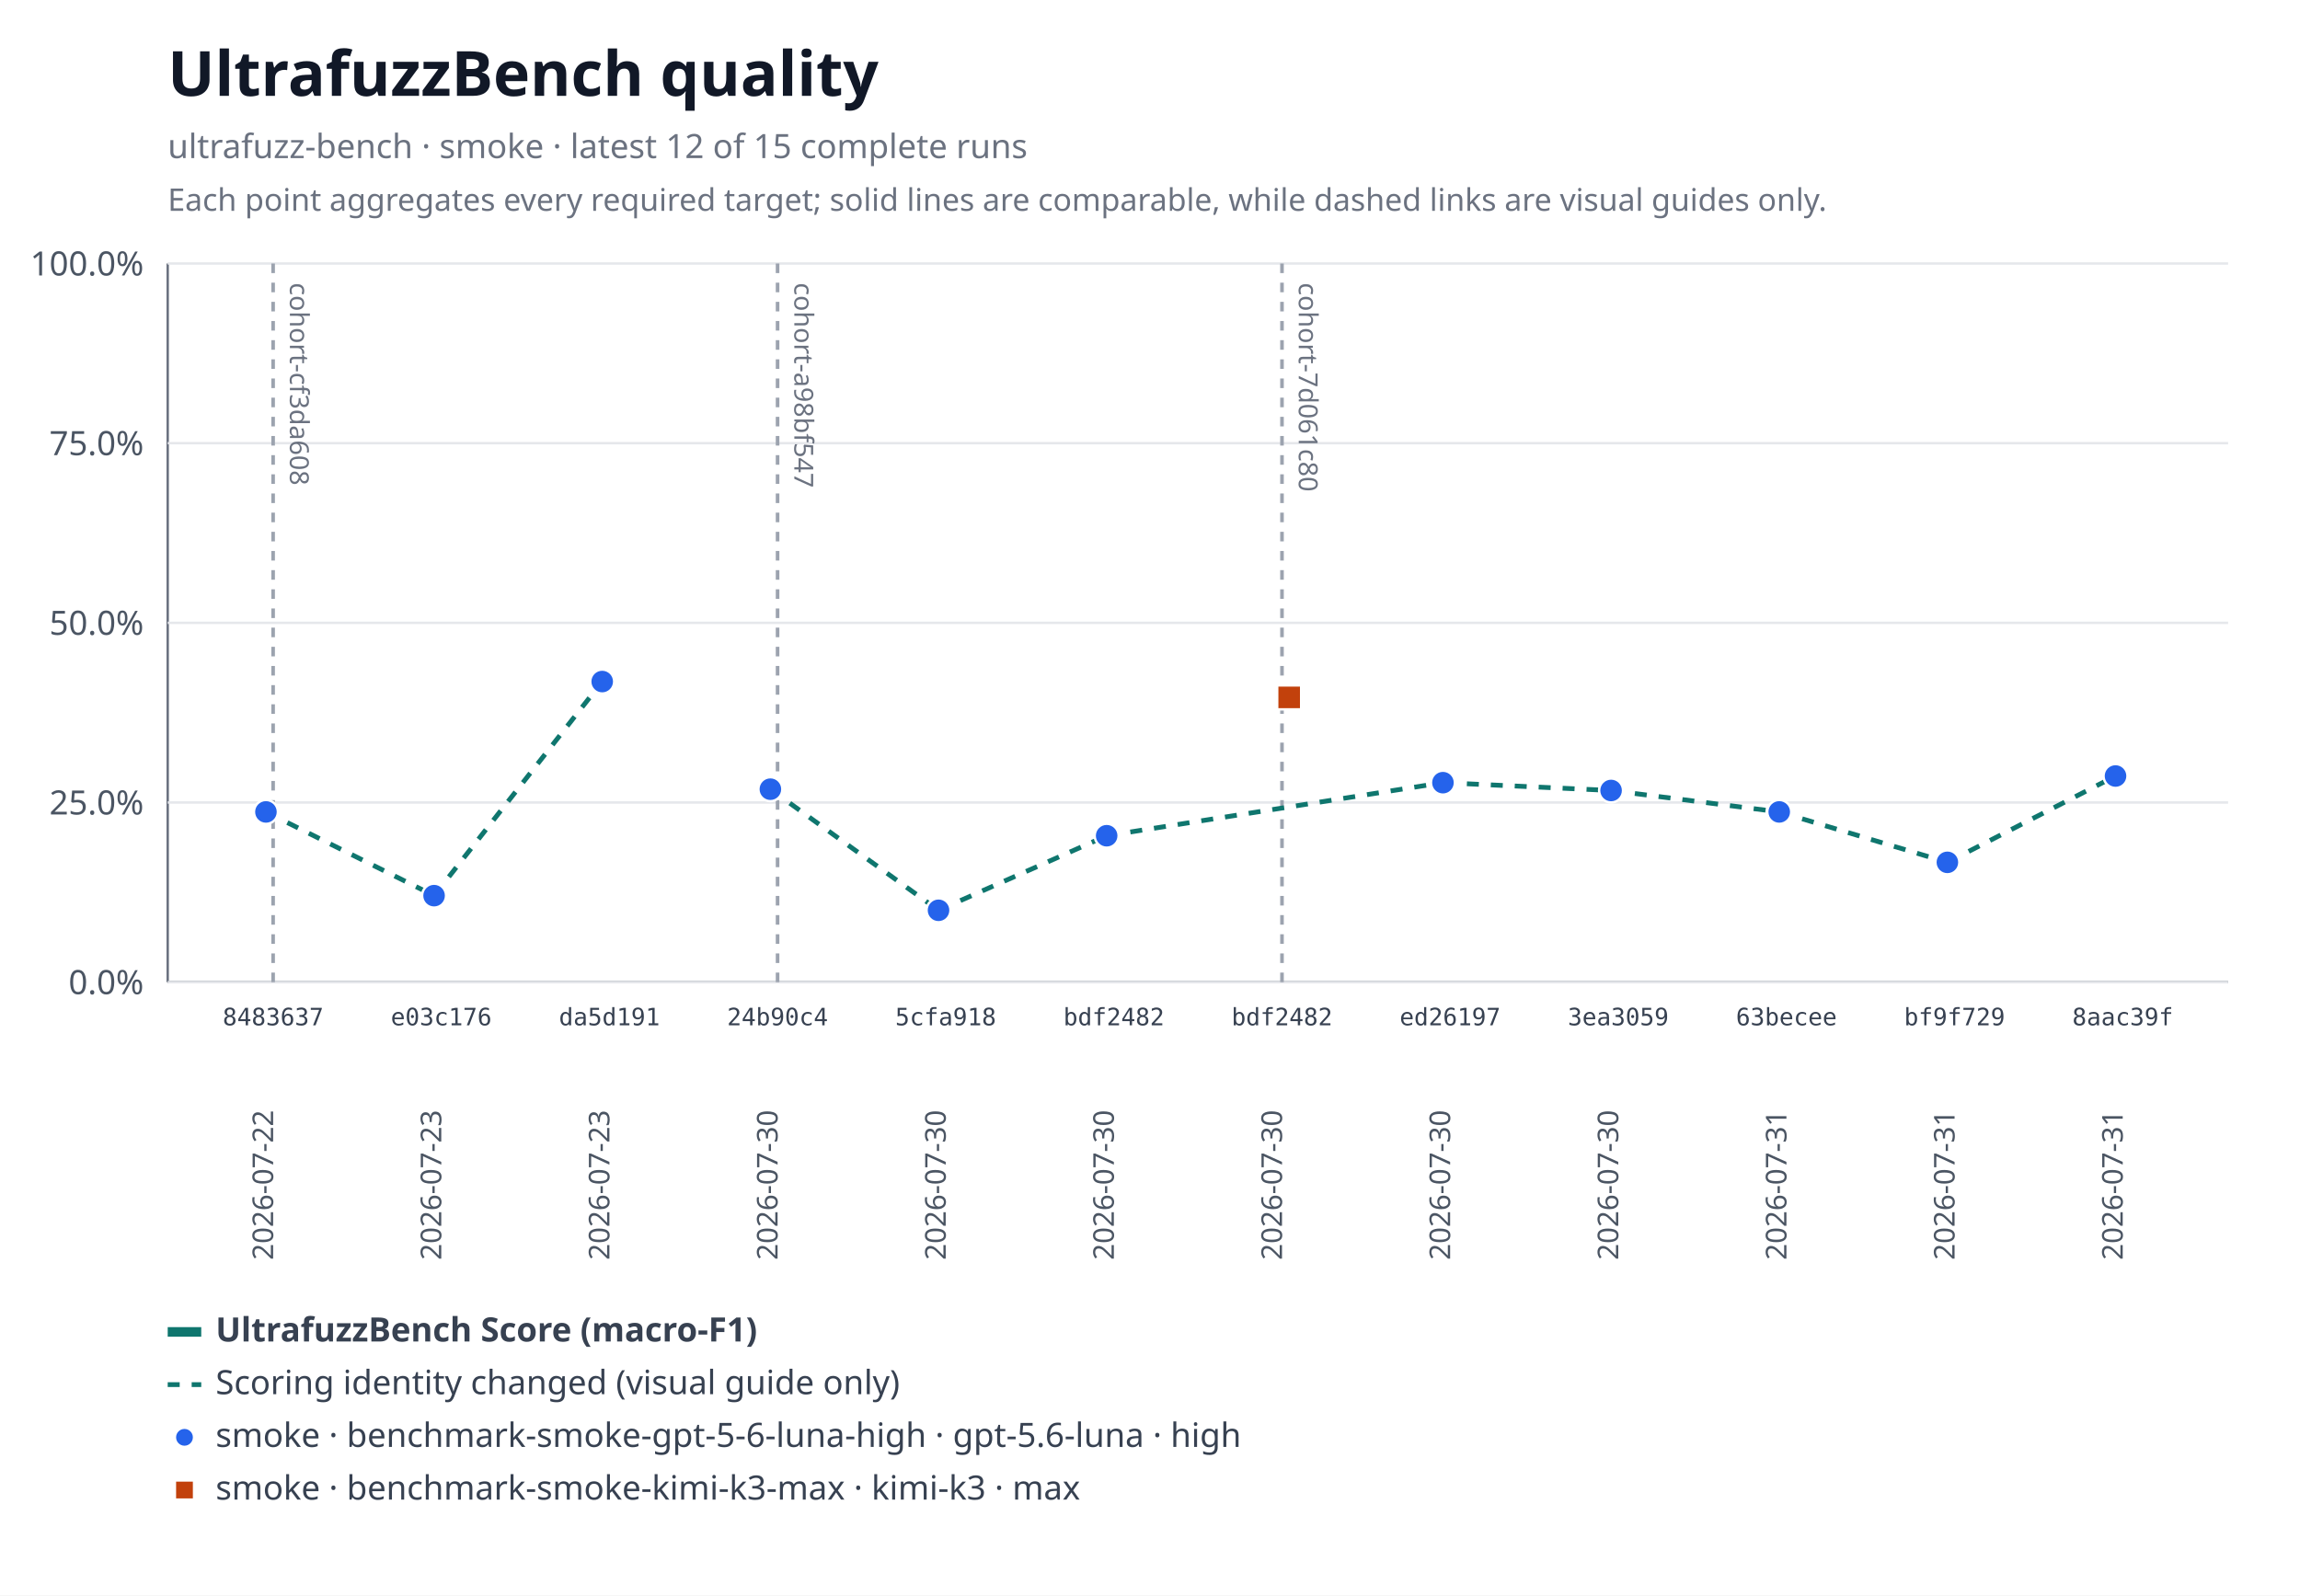
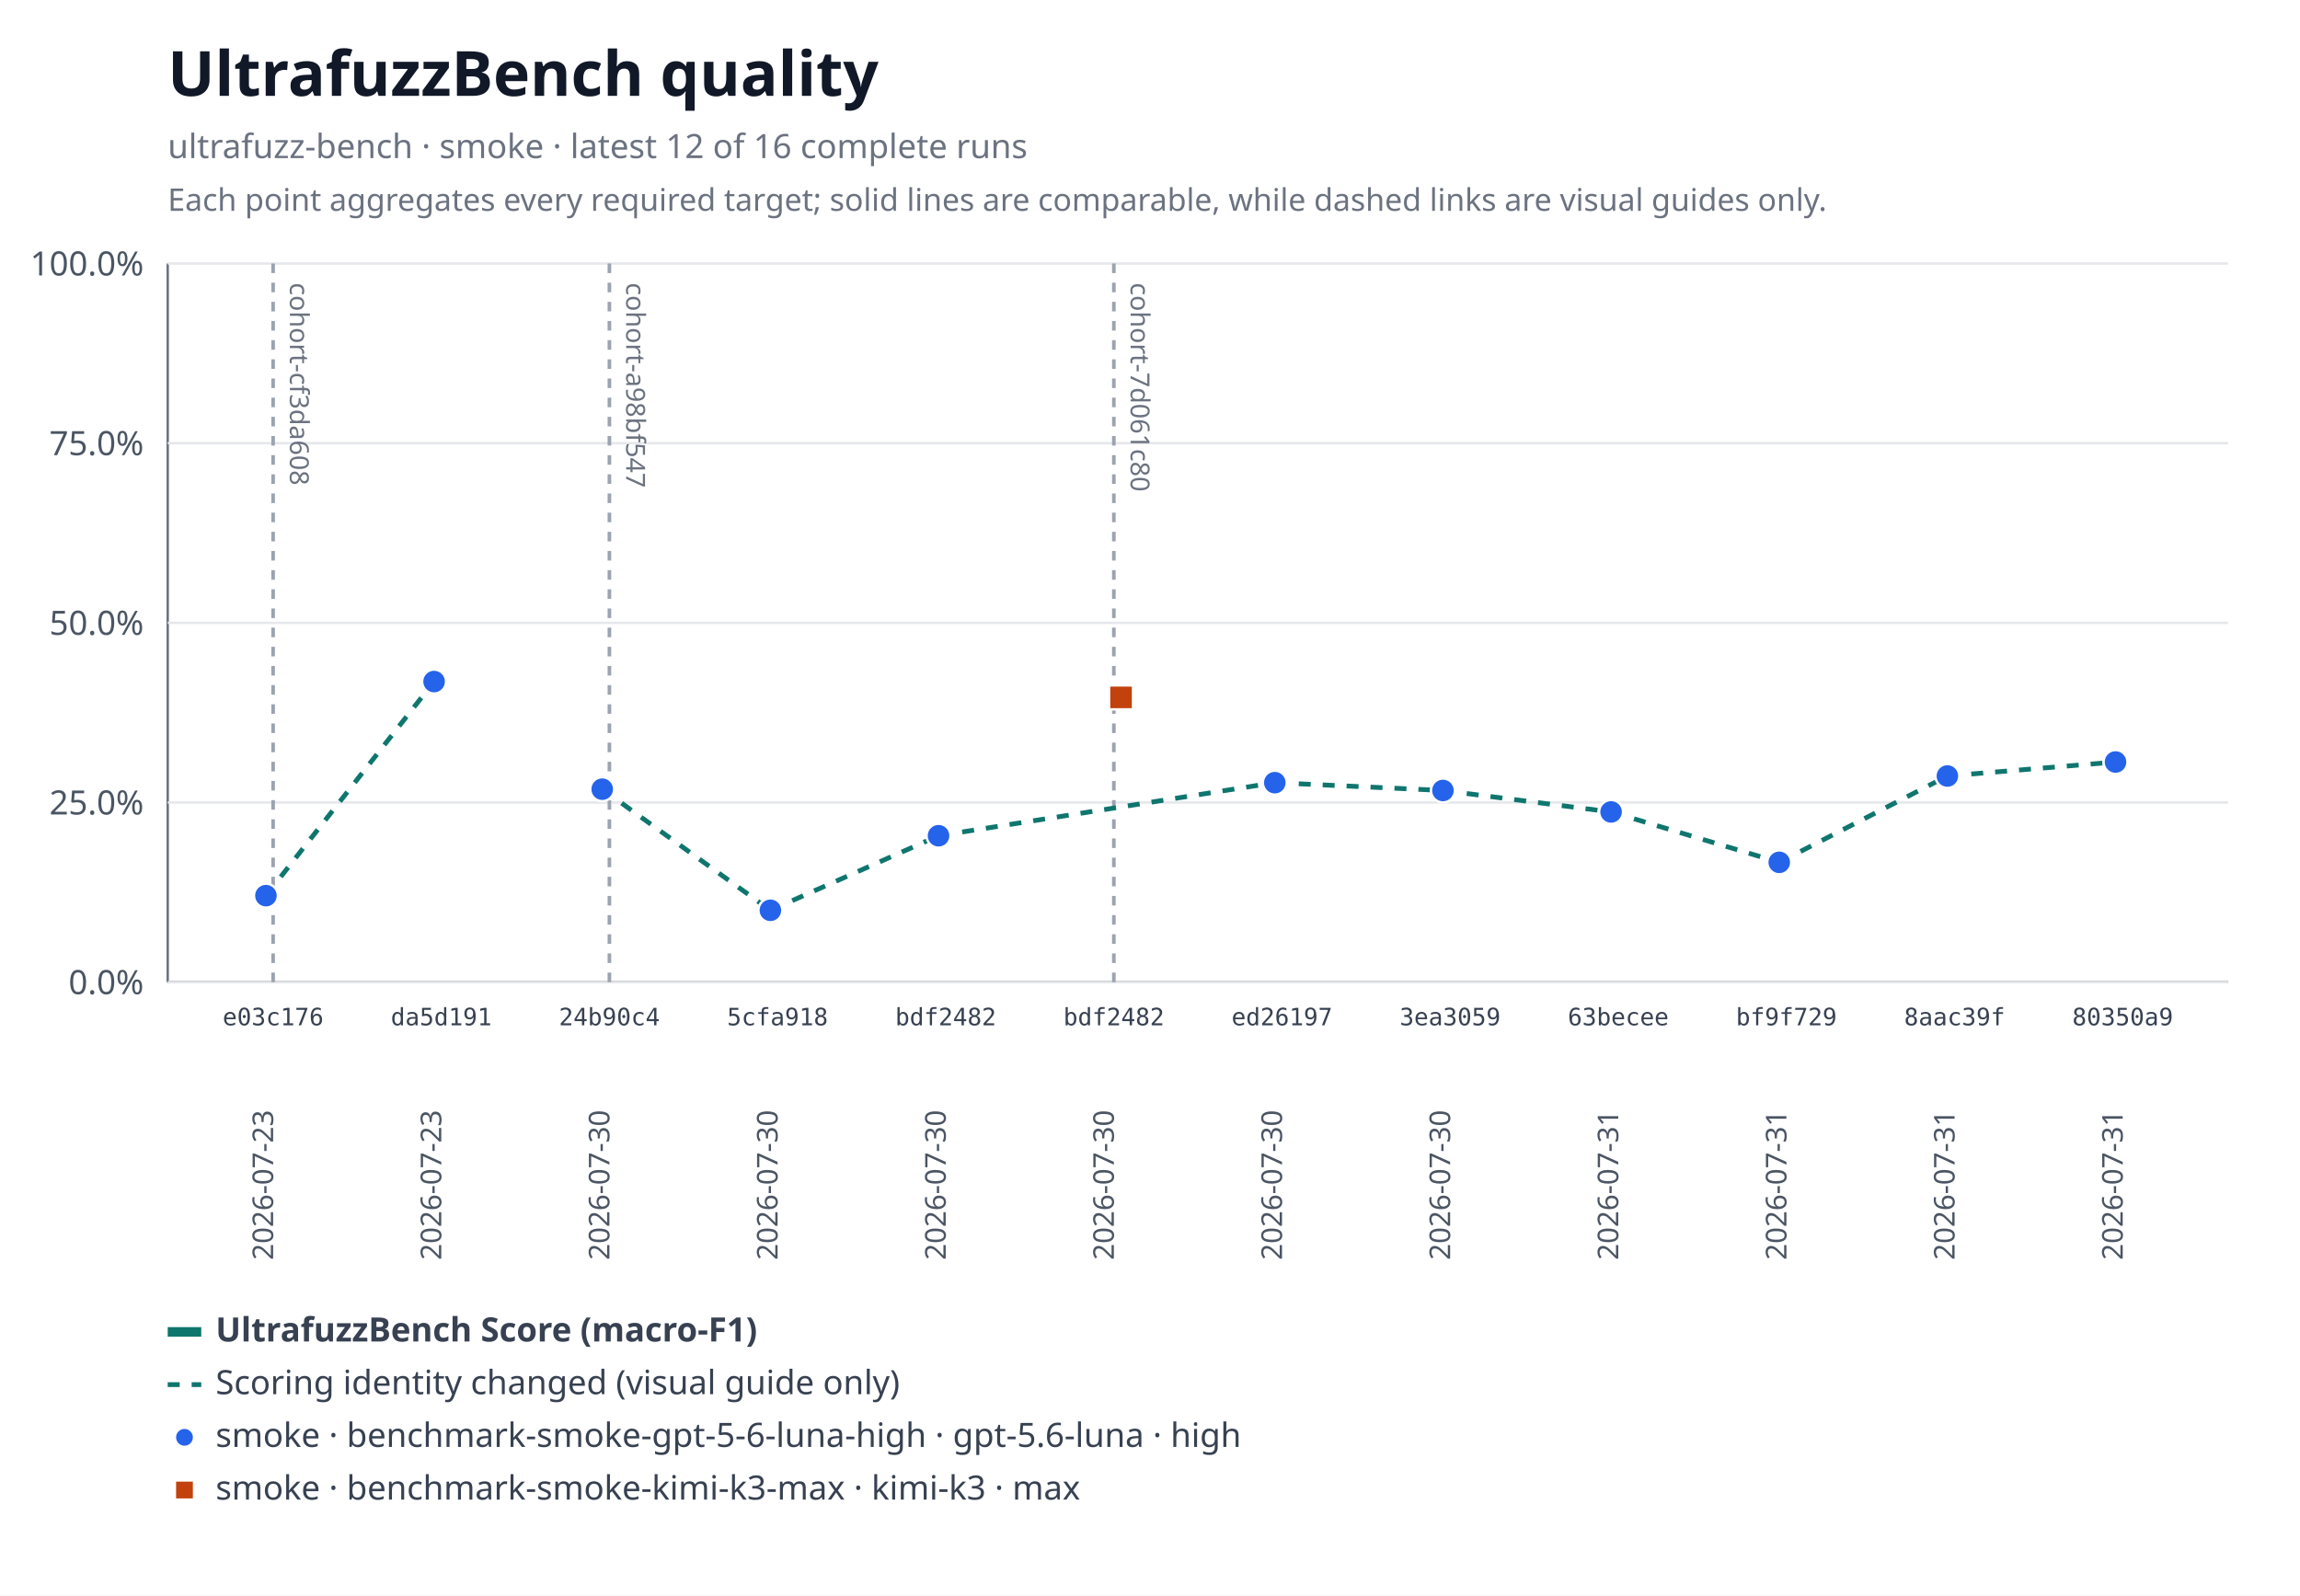
<svg xmlns="http://www.w3.org/2000/svg" xmlns:xlink="http://www.w3.org/1999/xlink" width="960" height="666" viewBox="0 0 960 666" role="img" aria-labelledby="title desc">
  <rect width="960" height="666" fill="#ffffff" />
  <text x="70" y="40" font-family="system-ui, sans-serif" font-size="26" font-weight="600" fill="#111827">UltrafuzzBench quality</text>
-   <text x="70" y="66" font-family="system-ui, sans-serif" font-size="14" fill="#6b7280">ultrafuzz-bench · smoke · latest 12 of 15 complete runs</text>
+   <text x="70" y="66" font-family="system-ui, sans-serif" font-size="14" fill="#6b7280">ultrafuzz-bench · smoke · latest 12 of 16 complete runs</text>
  <text x="70" y="88" font-family="system-ui, sans-serif" font-size="13" fill="#6b7280">Each point aggregates every required target; solid lines are comparable, while dashed links are visual guides only.</text>
  <line x1="70" y1="110" x2="70" y2="410" stroke="#6b7280" />
  <line x1="70" y1="410" x2="930" y2="410" stroke="#6b7280" />
  <line x1="70" y1="410" x2="930" y2="410" stroke="#e5e7eb" />
  <text x="60" y="415" text-anchor="end" font-family="system-ui, sans-serif" font-size="14" fill="#4b5563">0.0%</text>
  <line x1="70" y1="335" x2="930" y2="335" stroke="#e5e7eb" />
  <text x="60" y="340" text-anchor="end" font-family="system-ui, sans-serif" font-size="14" fill="#4b5563">25.0%</text>
  <line x1="70" y1="260" x2="930" y2="260" stroke="#e5e7eb" />
  <text x="60" y="265" text-anchor="end" font-family="system-ui, sans-serif" font-size="14" fill="#4b5563">50.0%</text>
  <line x1="70" y1="185" x2="930" y2="185" stroke="#e5e7eb" />
  <text x="60" y="190" text-anchor="end" font-family="system-ui, sans-serif" font-size="14" fill="#4b5563">75.0%</text>
  <line x1="70" y1="110" x2="930" y2="110" stroke="#e5e7eb" />
  <text x="60" y="115" text-anchor="end" font-family="system-ui, sans-serif" font-size="14" fill="#4b5563">100.0%</text>
  <g data-lineage-marker="cohort-cf3da608">
    <line x1="114" y1="110" x2="114" y2="410" stroke="#9ca3af" stroke-width="1.5" stroke-dasharray="4 4" />
    <text transform="translate(121,118) rotate(90)" text-anchor="start" font-family="system-ui, sans-serif" font-size="11" fill="#6b7280">cohort-cf3da608</text>
  </g>
  <g data-lineage-marker="cohort-a98bf547">
-     <line x1="324.55" y1="110" x2="324.55" y2="410" stroke="#9ca3af" stroke-width="1.5" stroke-dasharray="4 4" />
-     <text transform="translate(331.55,118) rotate(90)" text-anchor="start" font-family="system-ui, sans-serif" font-size="11" fill="#6b7280">cohort-a98bf547</text>
+     <line x1="254.36" y1="110" x2="254.36" y2="410" stroke="#9ca3af" stroke-width="1.5" stroke-dasharray="4 4" />
+     <text transform="translate(261.36,118) rotate(90)" text-anchor="start" font-family="system-ui, sans-serif" font-size="11" fill="#6b7280">cohort-a98bf547</text>
  </g>
  <g data-lineage-marker="cohort-7d061c80">
-     <line x1="535.09" y1="110" x2="535.09" y2="410" stroke="#9ca3af" stroke-width="1.5" stroke-dasharray="4 4" />
-     <text transform="translate(542.09,118) rotate(90)" text-anchor="start" font-family="system-ui, sans-serif" font-size="11" fill="#6b7280">cohort-7d061c80</text>
+     <line x1="464.91" y1="110" x2="464.91" y2="410" stroke="#9ca3af" stroke-width="1.5" stroke-dasharray="4 4" />
+     <text transform="translate(471.91,118) rotate(90)" text-anchor="start" font-family="system-ui, sans-serif" font-size="11" fill="#6b7280">cohort-7d061c80</text>
  </g>
-   <line data-metric="f1" data-profile="benchmark-smoke-gpt-5-6-luna-high" data-continuity="scoring-change" x1="111" y1="338.93" x2="181.18" y2="373.88" stroke="#0f766e" stroke-width="2" stroke-dasharray="5 5" />
-   <line data-metric="f1" data-profile="benchmark-smoke-gpt-5-6-luna-high" data-continuity="scoring-change" x1="181.18" y1="373.88" x2="251.36" y2="284.51" stroke="#0f766e" stroke-width="2" stroke-dasharray="5 5" />
-   <line data-metric="f1" data-profile="benchmark-smoke-gpt-5-6-luna-high" data-continuity="scoring-change" x1="321.55" y1="329.44" x2="391.73" y2="380" stroke="#0f766e" stroke-width="2" stroke-dasharray="5 5" />
-   <line data-metric="f1" data-profile="benchmark-smoke-gpt-5-6-luna-high" data-continuity="scoring-change" x1="391.73" y1="380" x2="461.91" y2="348.87" stroke="#0f766e" stroke-width="2" stroke-dasharray="5 5" />
-   <line data-metric="f1" data-profile="benchmark-smoke-gpt-5-6-luna-high" data-continuity="scoring-change" x1="461.91" y1="348.87" x2="602.27" y2="326.72" stroke="#0f766e" stroke-width="2" stroke-dasharray="5 5" />
-   <line data-metric="f1" data-profile="benchmark-smoke-gpt-5-6-luna-high" data-continuity="scoring-change" x1="602.27" y1="326.72" x2="672.45" y2="329.98" stroke="#0f766e" stroke-width="2" stroke-dasharray="5 5" />
-   <line data-metric="f1" data-profile="benchmark-smoke-gpt-5-6-luna-high" data-continuity="scoring-change" x1="672.45" y1="329.98" x2="742.64" y2="338.93" stroke="#0f766e" stroke-width="2" stroke-dasharray="5 5" />
-   <line data-metric="f1" data-profile="benchmark-smoke-gpt-5-6-luna-high" data-continuity="scoring-change" x1="742.64" y1="338.93" x2="812.82" y2="359.98" stroke="#0f766e" stroke-width="2" stroke-dasharray="5 5" />
-   <line data-metric="f1" data-profile="benchmark-smoke-gpt-5-6-luna-high" data-continuity="scoring-change" x1="812.82" y1="359.98" x2="883" y2="323.94" stroke="#0f766e" stroke-width="2" stroke-dasharray="5 5" />
-   <a href="https://github.com/monad-developers/ultrafuzz/commit/84836379f09e6e84ff0da059f7e26a2a38e4cc98" xlink:href="https://github.com/monad-developers/ultrafuzz/commit/84836379f09e6e84ff0da059f7e26a2a38e4cc98">
-     <circle data-metric="f1" data-profile="benchmark-smoke-gpt-5-6-luna-high" fill="#2563eb" stroke="#ffffff" stroke-width="1" cx="111" cy="338.93" r="5" />
-   </a>
+   <line data-metric="f1" data-profile="benchmark-smoke-gpt-5-6-luna-high" data-continuity="scoring-change" x1="111" y1="373.88" x2="181.18" y2="284.51" stroke="#0f766e" stroke-width="2" stroke-dasharray="5 5" />
+   <line data-metric="f1" data-profile="benchmark-smoke-gpt-5-6-luna-high" data-continuity="scoring-change" x1="251.36" y1="329.44" x2="321.55" y2="380" stroke="#0f766e" stroke-width="2" stroke-dasharray="5 5" />
+   <line data-metric="f1" data-profile="benchmark-smoke-gpt-5-6-luna-high" data-continuity="scoring-change" x1="321.55" y1="380" x2="391.73" y2="348.87" stroke="#0f766e" stroke-width="2" stroke-dasharray="5 5" />
+   <line data-metric="f1" data-profile="benchmark-smoke-gpt-5-6-luna-high" data-continuity="scoring-change" x1="391.73" y1="348.87" x2="532.09" y2="326.72" stroke="#0f766e" stroke-width="2" stroke-dasharray="5 5" />
+   <line data-metric="f1" data-profile="benchmark-smoke-gpt-5-6-luna-high" data-continuity="scoring-change" x1="532.09" y1="326.72" x2="602.27" y2="329.98" stroke="#0f766e" stroke-width="2" stroke-dasharray="5 5" />
+   <line data-metric="f1" data-profile="benchmark-smoke-gpt-5-6-luna-high" data-continuity="scoring-change" x1="602.27" y1="329.98" x2="672.45" y2="338.93" stroke="#0f766e" stroke-width="2" stroke-dasharray="5 5" />
+   <line data-metric="f1" data-profile="benchmark-smoke-gpt-5-6-luna-high" data-continuity="scoring-change" x1="672.45" y1="338.93" x2="742.64" y2="359.98" stroke="#0f766e" stroke-width="2" stroke-dasharray="5 5" />
+   <line data-metric="f1" data-profile="benchmark-smoke-gpt-5-6-luna-high" data-continuity="scoring-change" x1="742.64" y1="359.98" x2="812.82" y2="323.94" stroke="#0f766e" stroke-width="2" stroke-dasharray="5 5" />
+   <line data-metric="f1" data-profile="benchmark-smoke-gpt-5-6-luna-high" data-continuity="scoring-change" x1="812.82" y1="323.94" x2="883" y2="318.09" stroke="#0f766e" stroke-width="2" stroke-dasharray="5 5" />
  <a href="https://github.com/monad-developers/ultrafuzz/commit/e03c176587f695fe711b8123f88c2cbbcfca36af" xlink:href="https://github.com/monad-developers/ultrafuzz/commit/e03c176587f695fe711b8123f88c2cbbcfca36af">
-     <circle data-metric="f1" data-profile="benchmark-smoke-gpt-5-6-luna-high" fill="#2563eb" stroke="#ffffff" stroke-width="1" cx="181.18" cy="373.88" r="5" />
+     <circle data-metric="f1" data-profile="benchmark-smoke-gpt-5-6-luna-high" fill="#2563eb" stroke="#ffffff" stroke-width="1" cx="111" cy="373.88" r="5" />
  </a>
  <a href="https://github.com/monad-developers/ultrafuzz/commit/da5d191b03f61b4e07149c10d29bbd7542511889" xlink:href="https://github.com/monad-developers/ultrafuzz/commit/da5d191b03f61b4e07149c10d29bbd7542511889">
-     <circle data-metric="f1" data-profile="benchmark-smoke-gpt-5-6-luna-high" fill="#2563eb" stroke="#ffffff" stroke-width="1" cx="251.36" cy="284.51" r="5" />
+     <circle data-metric="f1" data-profile="benchmark-smoke-gpt-5-6-luna-high" fill="#2563eb" stroke="#ffffff" stroke-width="1" cx="181.18" cy="284.51" r="5" />
  </a>
  <a href="https://github.com/monad-developers/ultrafuzz/commit/24b90c4d2a03ece561b3b1b988cfa2508c088013" xlink:href="https://github.com/monad-developers/ultrafuzz/commit/24b90c4d2a03ece561b3b1b988cfa2508c088013">
-     <circle data-metric="f1" data-profile="benchmark-smoke-gpt-5-6-luna-high" fill="#2563eb" stroke="#ffffff" stroke-width="1" cx="321.55" cy="329.44" r="5" />
+     <circle data-metric="f1" data-profile="benchmark-smoke-gpt-5-6-luna-high" fill="#2563eb" stroke="#ffffff" stroke-width="1" cx="251.36" cy="329.44" r="5" />
  </a>
  <a href="https://github.com/monad-developers/ultrafuzz/commit/5cfa918db7448aeb92b6b8aa66f687a9359b71e6" xlink:href="https://github.com/monad-developers/ultrafuzz/commit/5cfa918db7448aeb92b6b8aa66f687a9359b71e6">
-     <circle data-metric="f1" data-profile="benchmark-smoke-gpt-5-6-luna-high" fill="#2563eb" stroke="#ffffff" stroke-width="1" cx="391.73" cy="380" r="5" />
+     <circle data-metric="f1" data-profile="benchmark-smoke-gpt-5-6-luna-high" fill="#2563eb" stroke="#ffffff" stroke-width="1" cx="321.55" cy="380" r="5" />
  </a>
  <a href="https://github.com/monad-developers/ultrafuzz/commit/bdf2482db2ad359aa9b48775e73206fa37f32278" xlink:href="https://github.com/monad-developers/ultrafuzz/commit/bdf2482db2ad359aa9b48775e73206fa37f32278">
-     <circle data-metric="f1" data-profile="benchmark-smoke-gpt-5-6-luna-high" fill="#2563eb" stroke="#ffffff" stroke-width="1" cx="461.91" cy="348.87" r="5" />
+     <circle data-metric="f1" data-profile="benchmark-smoke-gpt-5-6-luna-high" fill="#2563eb" stroke="#ffffff" stroke-width="1" cx="391.73" cy="348.87" r="5" />
  </a>
  <a href="https://github.com/monad-developers/ultrafuzz/commit/ed26197c6c6cf5c7d21e35b9f2c9f5cb85fcac8e" xlink:href="https://github.com/monad-developers/ultrafuzz/commit/ed26197c6c6cf5c7d21e35b9f2c9f5cb85fcac8e">
-     <circle data-metric="f1" data-profile="benchmark-smoke-gpt-5-6-luna-high" fill="#2563eb" stroke="#ffffff" stroke-width="1" cx="602.27" cy="326.72" r="5" />
+     <circle data-metric="f1" data-profile="benchmark-smoke-gpt-5-6-luna-high" fill="#2563eb" stroke="#ffffff" stroke-width="1" cx="532.09" cy="326.72" r="5" />
  </a>
  <a href="https://github.com/monad-developers/ultrafuzz/commit/3ea30591805bdb0dda96ae56efa08419e7b4a506" xlink:href="https://github.com/monad-developers/ultrafuzz/commit/3ea30591805bdb0dda96ae56efa08419e7b4a506">
-     <circle data-metric="f1" data-profile="benchmark-smoke-gpt-5-6-luna-high" fill="#2563eb" stroke="#ffffff" stroke-width="1" cx="672.45" cy="329.98" r="5" />
+     <circle data-metric="f1" data-profile="benchmark-smoke-gpt-5-6-luna-high" fill="#2563eb" stroke="#ffffff" stroke-width="1" cx="602.27" cy="329.98" r="5" />
  </a>
  <a href="https://github.com/monad-developers/ultrafuzz/commit/63becee294476e3e750a79163c01634138b94282" xlink:href="https://github.com/monad-developers/ultrafuzz/commit/63becee294476e3e750a79163c01634138b94282">
-     <circle data-metric="f1" data-profile="benchmark-smoke-gpt-5-6-luna-high" fill="#2563eb" stroke="#ffffff" stroke-width="1" cx="742.64" cy="338.93" r="5" />
+     <circle data-metric="f1" data-profile="benchmark-smoke-gpt-5-6-luna-high" fill="#2563eb" stroke="#ffffff" stroke-width="1" cx="672.45" cy="338.93" r="5" />
  </a>
  <a href="https://github.com/monad-developers/ultrafuzz/commit/bf9f729656bd4d2b0e8860c560cc3a1716a3dca0" xlink:href="https://github.com/monad-developers/ultrafuzz/commit/bf9f729656bd4d2b0e8860c560cc3a1716a3dca0">
-     <circle data-metric="f1" data-profile="benchmark-smoke-gpt-5-6-luna-high" fill="#2563eb" stroke="#ffffff" stroke-width="1" cx="812.82" cy="359.98" r="5" />
+     <circle data-metric="f1" data-profile="benchmark-smoke-gpt-5-6-luna-high" fill="#2563eb" stroke="#ffffff" stroke-width="1" cx="742.64" cy="359.98" r="5" />
  </a>
  <a href="https://github.com/monad-developers/ultrafuzz/commit/8aac39f661655f98f6e9ba2be71c079d650e2223" xlink:href="https://github.com/monad-developers/ultrafuzz/commit/8aac39f661655f98f6e9ba2be71c079d650e2223">
-     <circle data-metric="f1" data-profile="benchmark-smoke-gpt-5-6-luna-high" fill="#2563eb" stroke="#ffffff" stroke-width="1" cx="883" cy="323.94" r="5" />
+     <circle data-metric="f1" data-profile="benchmark-smoke-gpt-5-6-luna-high" fill="#2563eb" stroke="#ffffff" stroke-width="1" cx="812.82" cy="323.94" r="5" />
+   </a>
+   <a href="https://github.com/monad-developers/ultrafuzz/commit/80350a94d72cb12c6e22427fcc925ba21777a309" xlink:href="https://github.com/monad-developers/ultrafuzz/commit/80350a94d72cb12c6e22427fcc925ba21777a309">
+     <circle data-metric="f1" data-profile="benchmark-smoke-gpt-5-6-luna-high" fill="#2563eb" stroke="#ffffff" stroke-width="1" cx="883" cy="318.09" r="5" />
  </a>
  <a href="https://github.com/monad-developers/ultrafuzz/commit/bdf2482db2ad359aa9b48775e73206fa37f32278" xlink:href="https://github.com/monad-developers/ultrafuzz/commit/bdf2482db2ad359aa9b48775e73206fa37f32278">
-     <rect data-metric="f1" data-profile="benchmark-smoke-kimi-k3-max" fill="#c2410c" stroke="#ffffff" stroke-width="1" x="533.09" y="286.12" width="10" height="10" />
+     <rect data-metric="f1" data-profile="benchmark-smoke-kimi-k3-max" fill="#c2410c" stroke="#ffffff" stroke-width="1" x="462.91" y="286.12" width="10" height="10" />
  </a>
-   <text x="114" y="428" text-anchor="middle" font-family="ui-monospace, monospace" font-size="10" fill="#374151">8483637</text>
-   <text transform="translate(114,526) rotate(-90)" text-anchor="start" font-family="system-ui, sans-serif" font-size="12" fill="#4b5563">2026-07-22</text>
-   <text x="184.18" y="428" text-anchor="middle" font-family="ui-monospace, monospace" font-size="10" fill="#374151">e03c176</text>
+   <text x="114" y="428" text-anchor="middle" font-family="ui-monospace, monospace" font-size="10" fill="#374151">e03c176</text>
+   <text transform="translate(114,526) rotate(-90)" text-anchor="start" font-family="system-ui, sans-serif" font-size="12" fill="#4b5563">2026-07-23</text>
+   <text x="184.18" y="428" text-anchor="middle" font-family="ui-monospace, monospace" font-size="10" fill="#374151">da5d191</text>
  <text transform="translate(184.18,526) rotate(-90)" text-anchor="start" font-family="system-ui, sans-serif" font-size="12" fill="#4b5563">2026-07-23</text>
-   <text x="254.36" y="428" text-anchor="middle" font-family="ui-monospace, monospace" font-size="10" fill="#374151">da5d191</text>
-   <text transform="translate(254.36,526) rotate(-90)" text-anchor="start" font-family="system-ui, sans-serif" font-size="12" fill="#4b5563">2026-07-23</text>
-   <text x="324.55" y="428" text-anchor="middle" font-family="ui-monospace, monospace" font-size="10" fill="#374151">24b90c4</text>
+   <text x="254.36" y="428" text-anchor="middle" font-family="ui-monospace, monospace" font-size="10" fill="#374151">24b90c4</text>
+   <text transform="translate(254.36,526) rotate(-90)" text-anchor="start" font-family="system-ui, sans-serif" font-size="12" fill="#4b5563">2026-07-30</text>
+   <text x="324.55" y="428" text-anchor="middle" font-family="ui-monospace, monospace" font-size="10" fill="#374151">5cfa918</text>
  <text transform="translate(324.55,526) rotate(-90)" text-anchor="start" font-family="system-ui, sans-serif" font-size="12" fill="#4b5563">2026-07-30</text>
-   <text x="394.73" y="428" text-anchor="middle" font-family="ui-monospace, monospace" font-size="10" fill="#374151">5cfa918</text>
+   <text x="394.73" y="428" text-anchor="middle" font-family="ui-monospace, monospace" font-size="10" fill="#374151">bdf2482</text>
  <text transform="translate(394.73,526) rotate(-90)" text-anchor="start" font-family="system-ui, sans-serif" font-size="12" fill="#4b5563">2026-07-30</text>
  <text x="464.91" y="428" text-anchor="middle" font-family="ui-monospace, monospace" font-size="10" fill="#374151">bdf2482</text>
  <text transform="translate(464.91,526) rotate(-90)" text-anchor="start" font-family="system-ui, sans-serif" font-size="12" fill="#4b5563">2026-07-30</text>
-   <text x="535.09" y="428" text-anchor="middle" font-family="ui-monospace, monospace" font-size="10" fill="#374151">bdf2482</text>
+   <text x="535.09" y="428" text-anchor="middle" font-family="ui-monospace, monospace" font-size="10" fill="#374151">ed26197</text>
  <text transform="translate(535.09,526) rotate(-90)" text-anchor="start" font-family="system-ui, sans-serif" font-size="12" fill="#4b5563">2026-07-30</text>
-   <text x="605.27" y="428" text-anchor="middle" font-family="ui-monospace, monospace" font-size="10" fill="#374151">ed26197</text>
+   <text x="605.27" y="428" text-anchor="middle" font-family="ui-monospace, monospace" font-size="10" fill="#374151">3ea3059</text>
  <text transform="translate(605.27,526) rotate(-90)" text-anchor="start" font-family="system-ui, sans-serif" font-size="12" fill="#4b5563">2026-07-30</text>
-   <text x="675.45" y="428" text-anchor="middle" font-family="ui-monospace, monospace" font-size="10" fill="#374151">3ea3059</text>
-   <text transform="translate(675.45,526) rotate(-90)" text-anchor="start" font-family="system-ui, sans-serif" font-size="12" fill="#4b5563">2026-07-30</text>
-   <text x="745.64" y="428" text-anchor="middle" font-family="ui-monospace, monospace" font-size="10" fill="#374151">63becee</text>
+   <text x="675.45" y="428" text-anchor="middle" font-family="ui-monospace, monospace" font-size="10" fill="#374151">63becee</text>
+   <text transform="translate(675.45,526) rotate(-90)" text-anchor="start" font-family="system-ui, sans-serif" font-size="12" fill="#4b5563">2026-07-31</text>
+   <text x="745.64" y="428" text-anchor="middle" font-family="ui-monospace, monospace" font-size="10" fill="#374151">bf9f729</text>
  <text transform="translate(745.64,526) rotate(-90)" text-anchor="start" font-family="system-ui, sans-serif" font-size="12" fill="#4b5563">2026-07-31</text>
-   <text x="815.82" y="428" text-anchor="middle" font-family="ui-monospace, monospace" font-size="10" fill="#374151">bf9f729</text>
+   <text x="815.82" y="428" text-anchor="middle" font-family="ui-monospace, monospace" font-size="10" fill="#374151">8aac39f</text>
  <text transform="translate(815.82,526) rotate(-90)" text-anchor="start" font-family="system-ui, sans-serif" font-size="12" fill="#4b5563">2026-07-31</text>
-   <text x="886" y="428" text-anchor="middle" font-family="ui-monospace, monospace" font-size="10" fill="#374151">8aac39f</text>
+   <text x="886" y="428" text-anchor="middle" font-family="ui-monospace, monospace" font-size="10" fill="#374151">80350a9</text>
  <text transform="translate(886,526) rotate(-90)" text-anchor="start" font-family="system-ui, sans-serif" font-size="12" fill="#4b5563">2026-07-31</text>
  <line x1="70" y1="556" x2="84" y2="556" stroke="#0f766e" stroke-width="4" />
  <text x="90" y="560" font-family="system-ui, sans-serif" font-size="14" font-weight="600" fill="#374151">UltrafuzzBench Score (macro-F1)</text>
  <line x1="70" y1="578" x2="84" y2="578" stroke="#0f766e" stroke-width="2" stroke-dasharray="5 5" />
  <text x="90" y="582" font-family="system-ui, sans-serif" font-size="14" fill="#374151">Scoring identity changed (visual guide only)</text>
  <circle fill="#2563eb" stroke="#ffffff" stroke-width="1" cx="77" cy="600" r="4" />
  <text x="90" y="604" font-family="system-ui, sans-serif" font-size="14" fill="#374151">smoke · benchmark-smoke-gpt-5-6-luna-high · gpt-5.6-luna · high</text>
  <rect fill="#c2410c" stroke="#ffffff" stroke-width="1" x="73" y="618" width="8" height="8" />
  <text x="90" y="626" font-family="system-ui, sans-serif" font-size="14" fill="#374151">smoke · benchmark-smoke-kimi-k3-max · kimi-k3 · max</text>
</svg>
